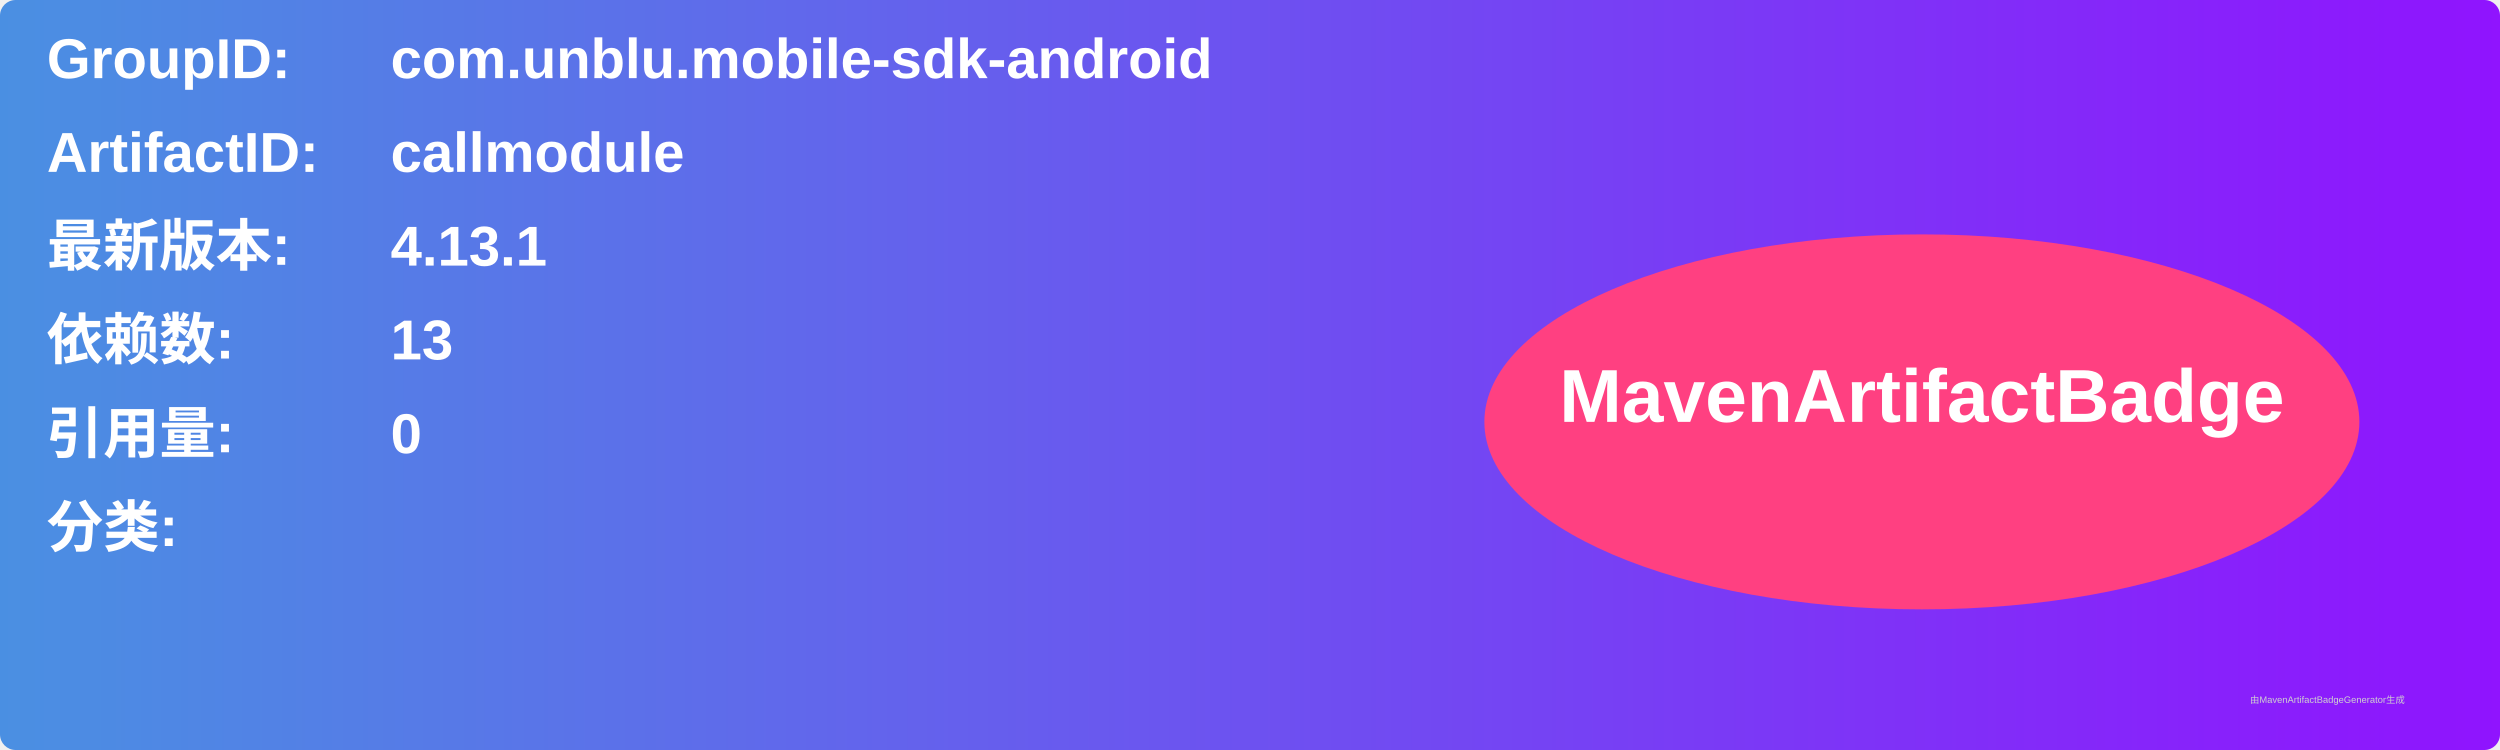
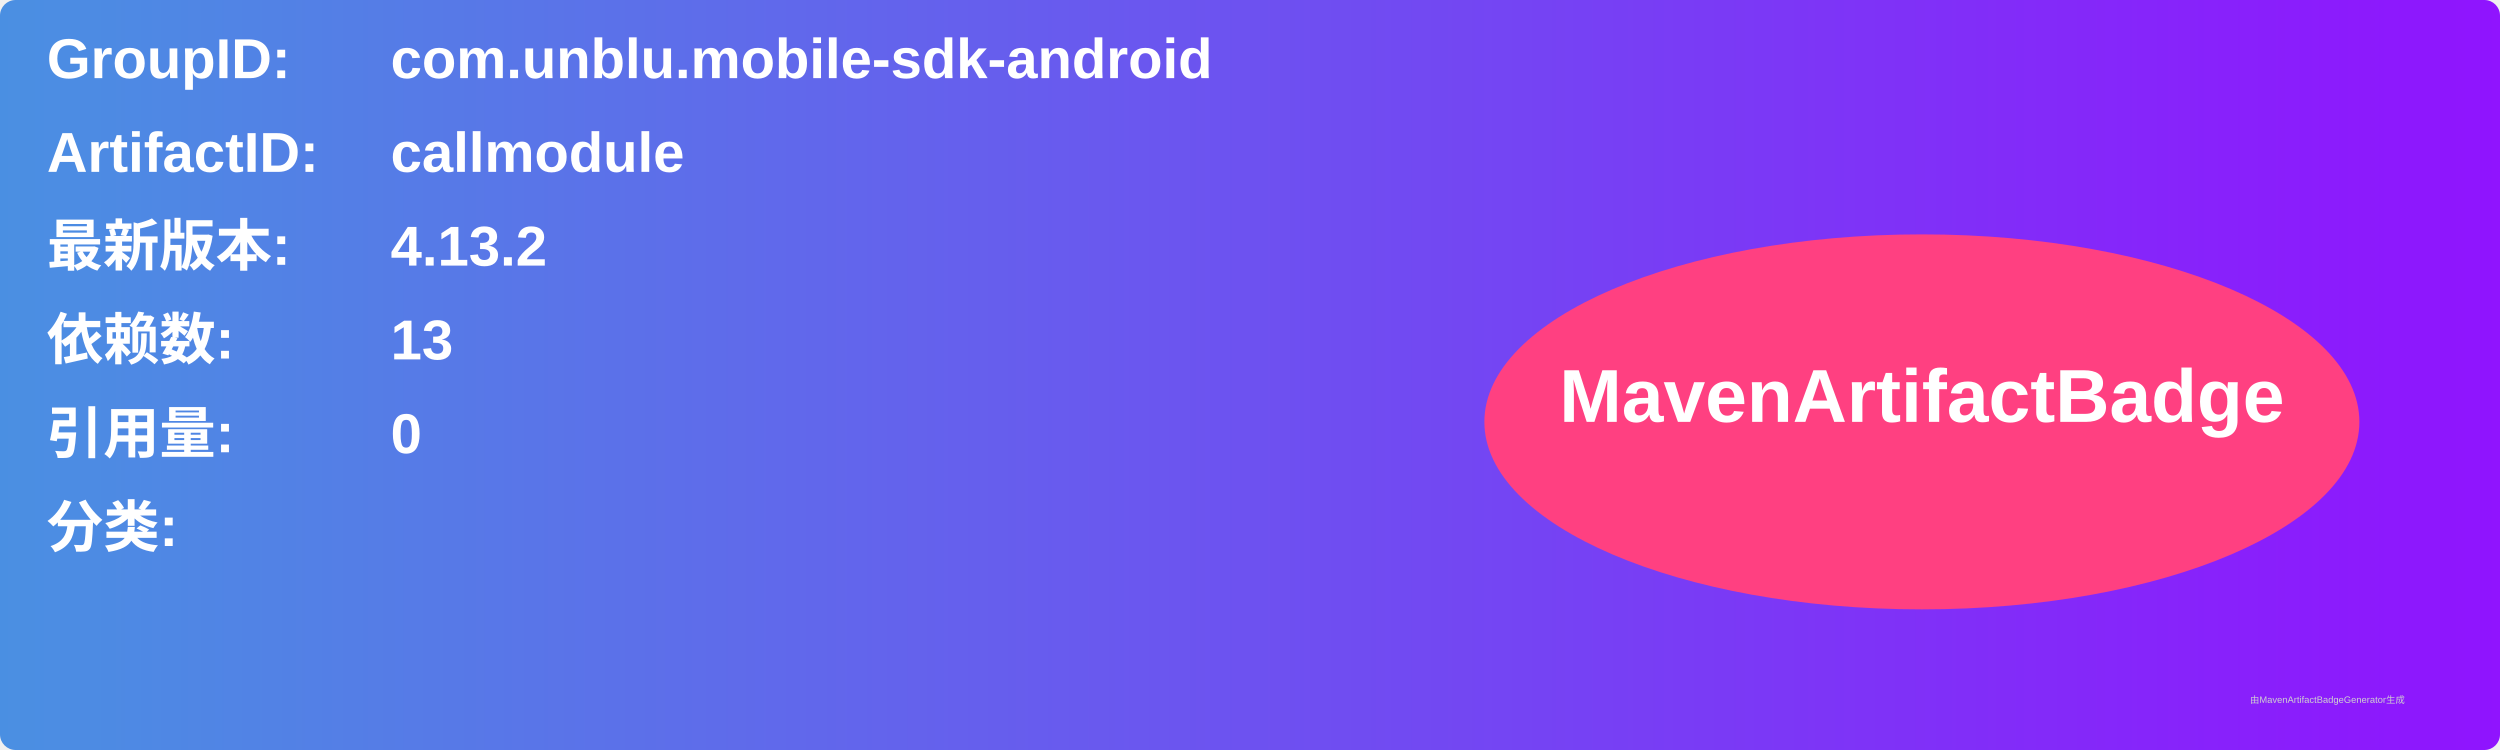
<svg xmlns="http://www.w3.org/2000/svg" width="800" height="240" viewBox="0 0 800 240">
  <linearGradient id="grad" x1="0%" y1="0%" x2="100%" y2="0%">
    <stop offset="0%" stop-color="#4a90e2" />
    <stop offset="100%" stop-color="#9013fe" />
  </linearGradient>
  <rect width="100%" height="100%" rx="5" ry="5" fill="url(#grad)" />
  <g transform="translate(15, 15)">
    <text x="0" y="10" font-family="Arial" font-size="18" fill="white" font-weight="bold" width="260">GroupID:</text>
    <text x="110" y="10" font-family="Arial" font-size="18" fill="white" font-weight="bold" width="460">com.unblu.mobile-sdk-android</text>
    <text x="0" y="40" font-family="Arial" font-size="18" fill="white" font-weight="bold" width="260">ArtifactID:</text>
    <text x="110" y="40" font-family="Arial" font-size="18" fill="white" font-weight="bold" width="460">callmodule</text>
    <text x="0" y="70" font-family="Arial" font-size="18" fill="white" font-weight="bold">最新版本:</text>
    <text x="110" y="70" font-family="Arial" font-size="18" fill="white" font-weight="bold">
-       <tspan font-weight="bold">4.13.1</tspan>
+       <tspan font-weight="bold">4.13.2</tspan>
    </text>
    <text x="0" y="100" font-family="Arial" font-size="18" fill="white" font-weight="bold">依赖数: </text>
    <text x="110" y="100" font-family="Arial" font-size="18" fill="white">
      <tspan font-weight="bold">13</tspan>
    </text>
    <text x="0" y="130" font-family="Arial" font-size="18" fill="white" font-weight="bold">引用量: </text>
    <text x="110" y="130" font-family="Arial" font-size="18" fill="white">
      <tspan font-weight="bold">0</tspan>
    </text>
    <text x="0" y="160" font-family="Arial" font-size="18" fill="white" font-weight="bold">分类:</text>
    <text x="10" y="190" font-family="Arial" font-size="10" fill="white">
      <tspan font-weight="bold" />
    </text>
    <ellipse cx="600" cy="120" rx="140" ry="60" fill="#ff4081" />
    <text x="600" y="120" text-anchor="middle" font-family="Arial" font-size="24" fill="white" font-weight="bold">MavenArtifactBadge</text>
  </g>
  <text x="720" y="225" font-family="Arial" font-size="3" fill="#d0d0d0">由MavenArtifactBadgeGenerator生成</text>
</svg>
